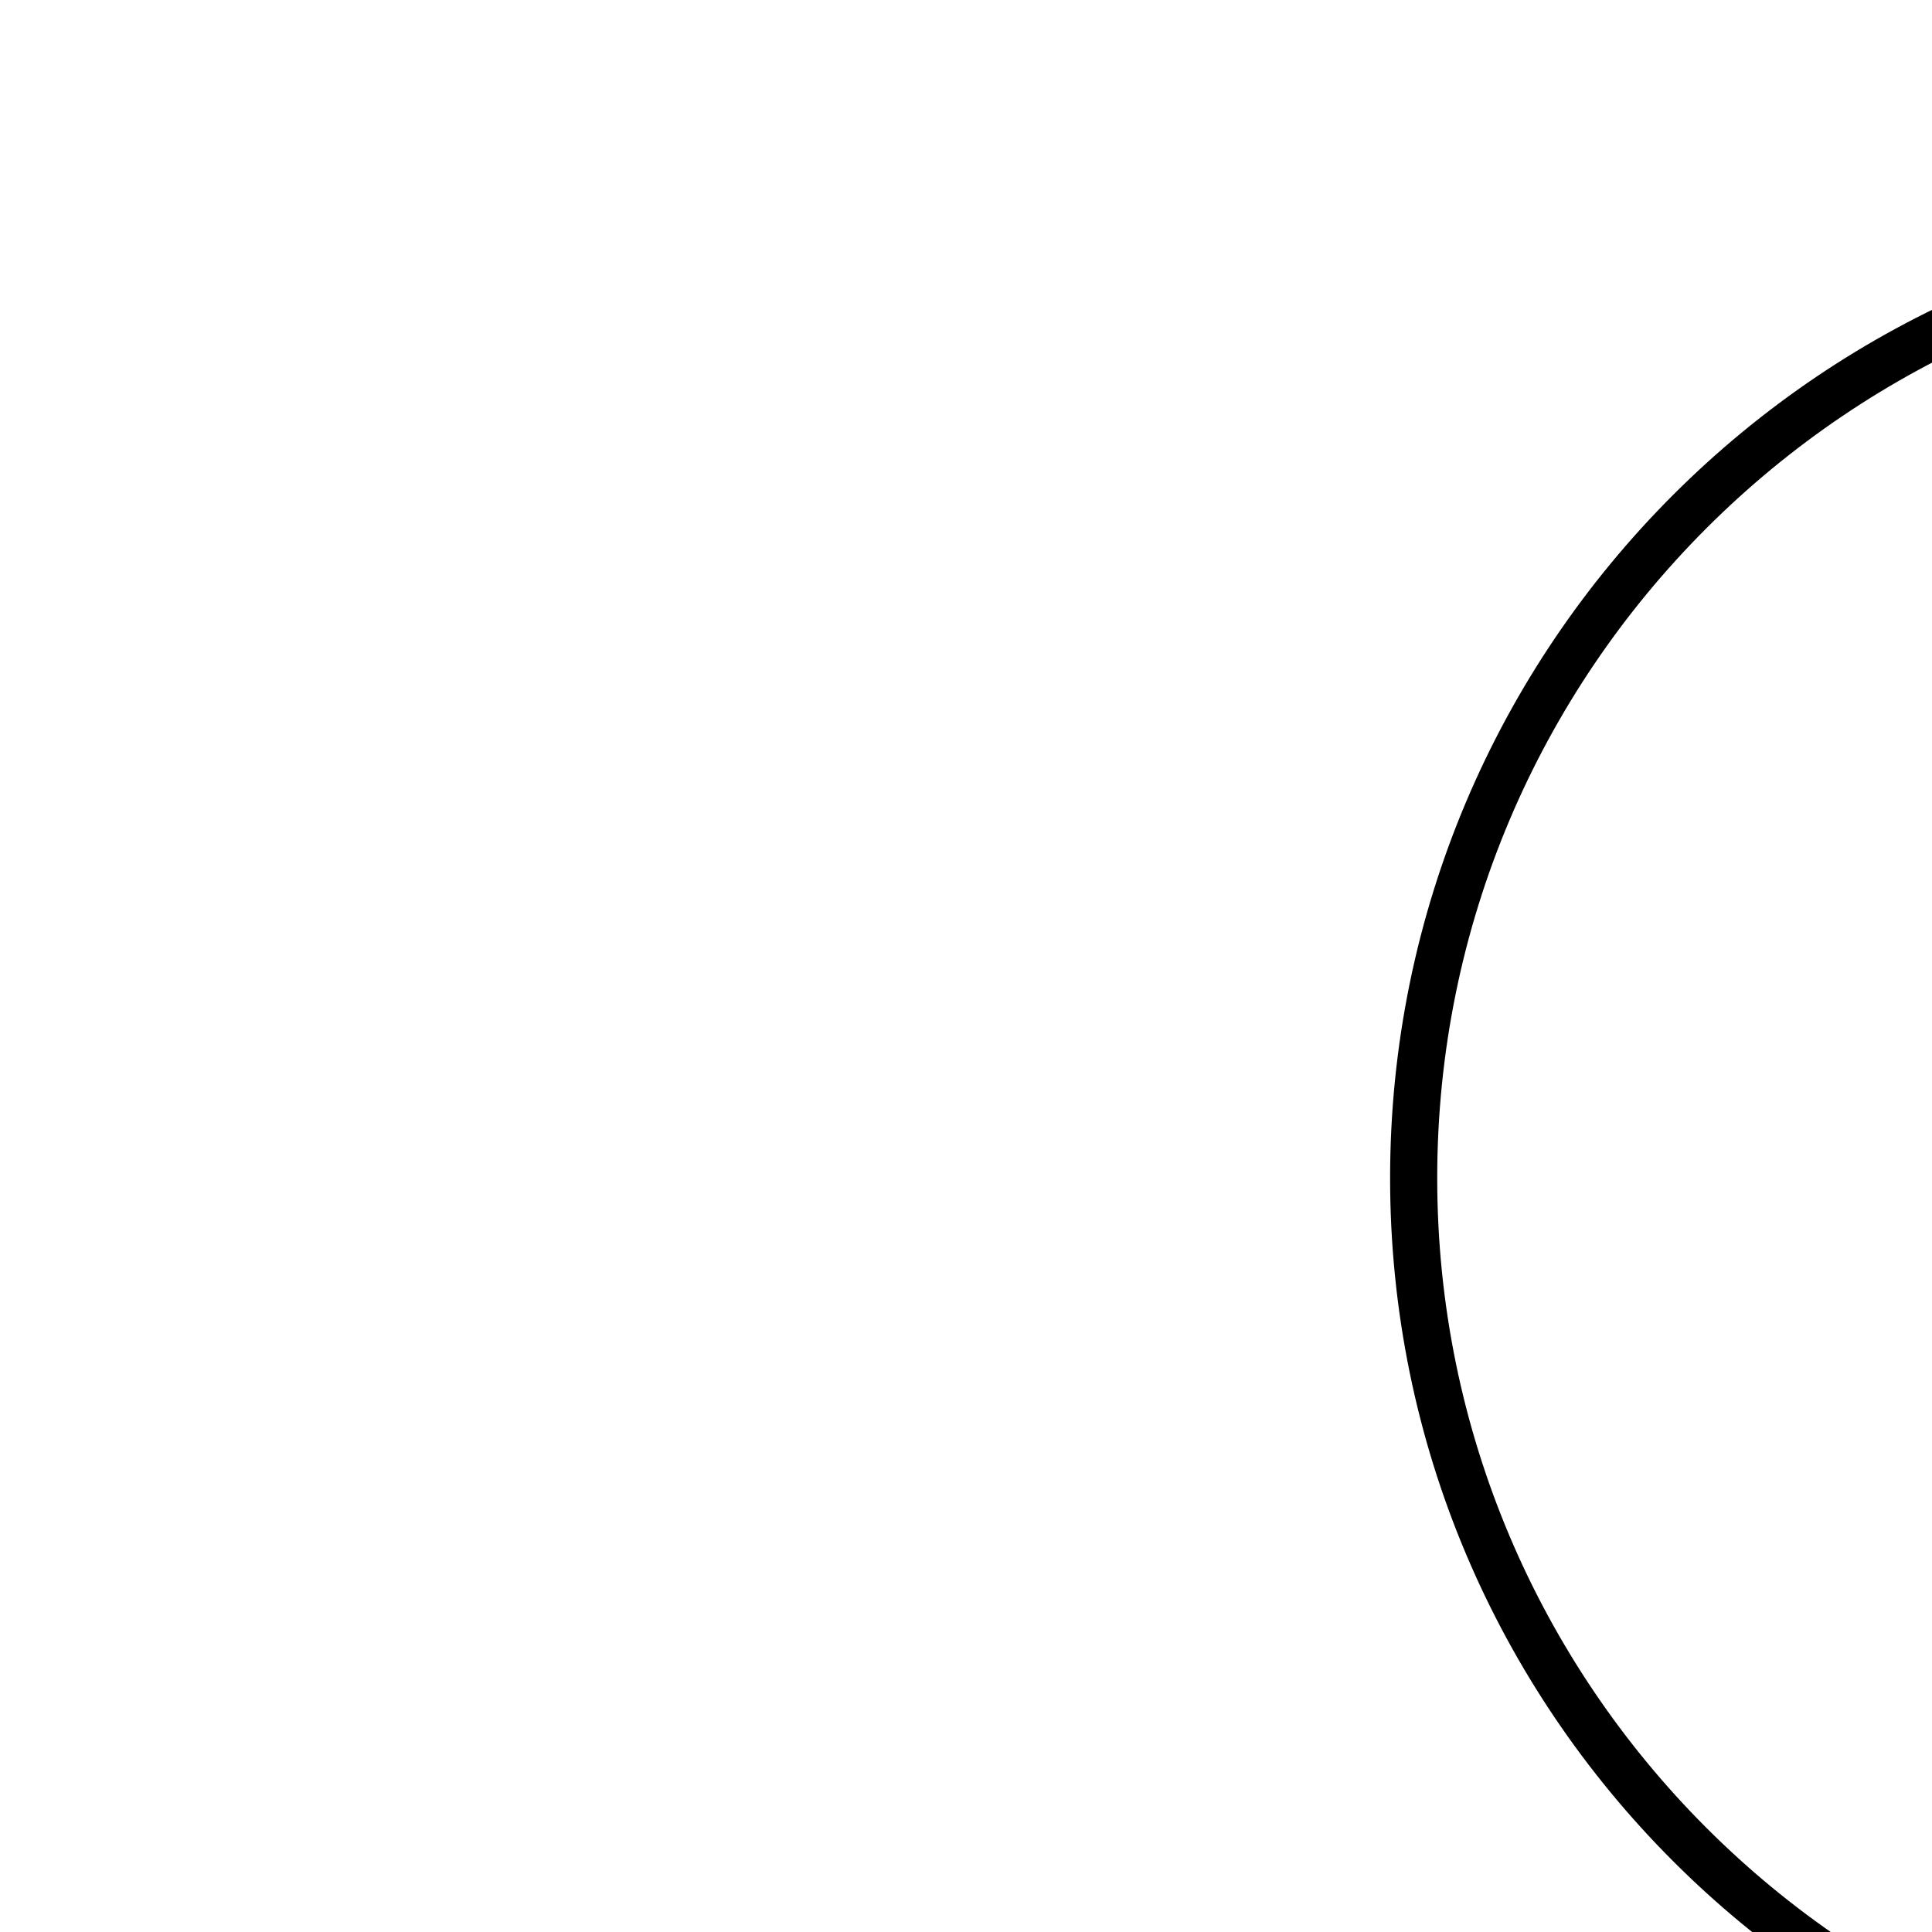
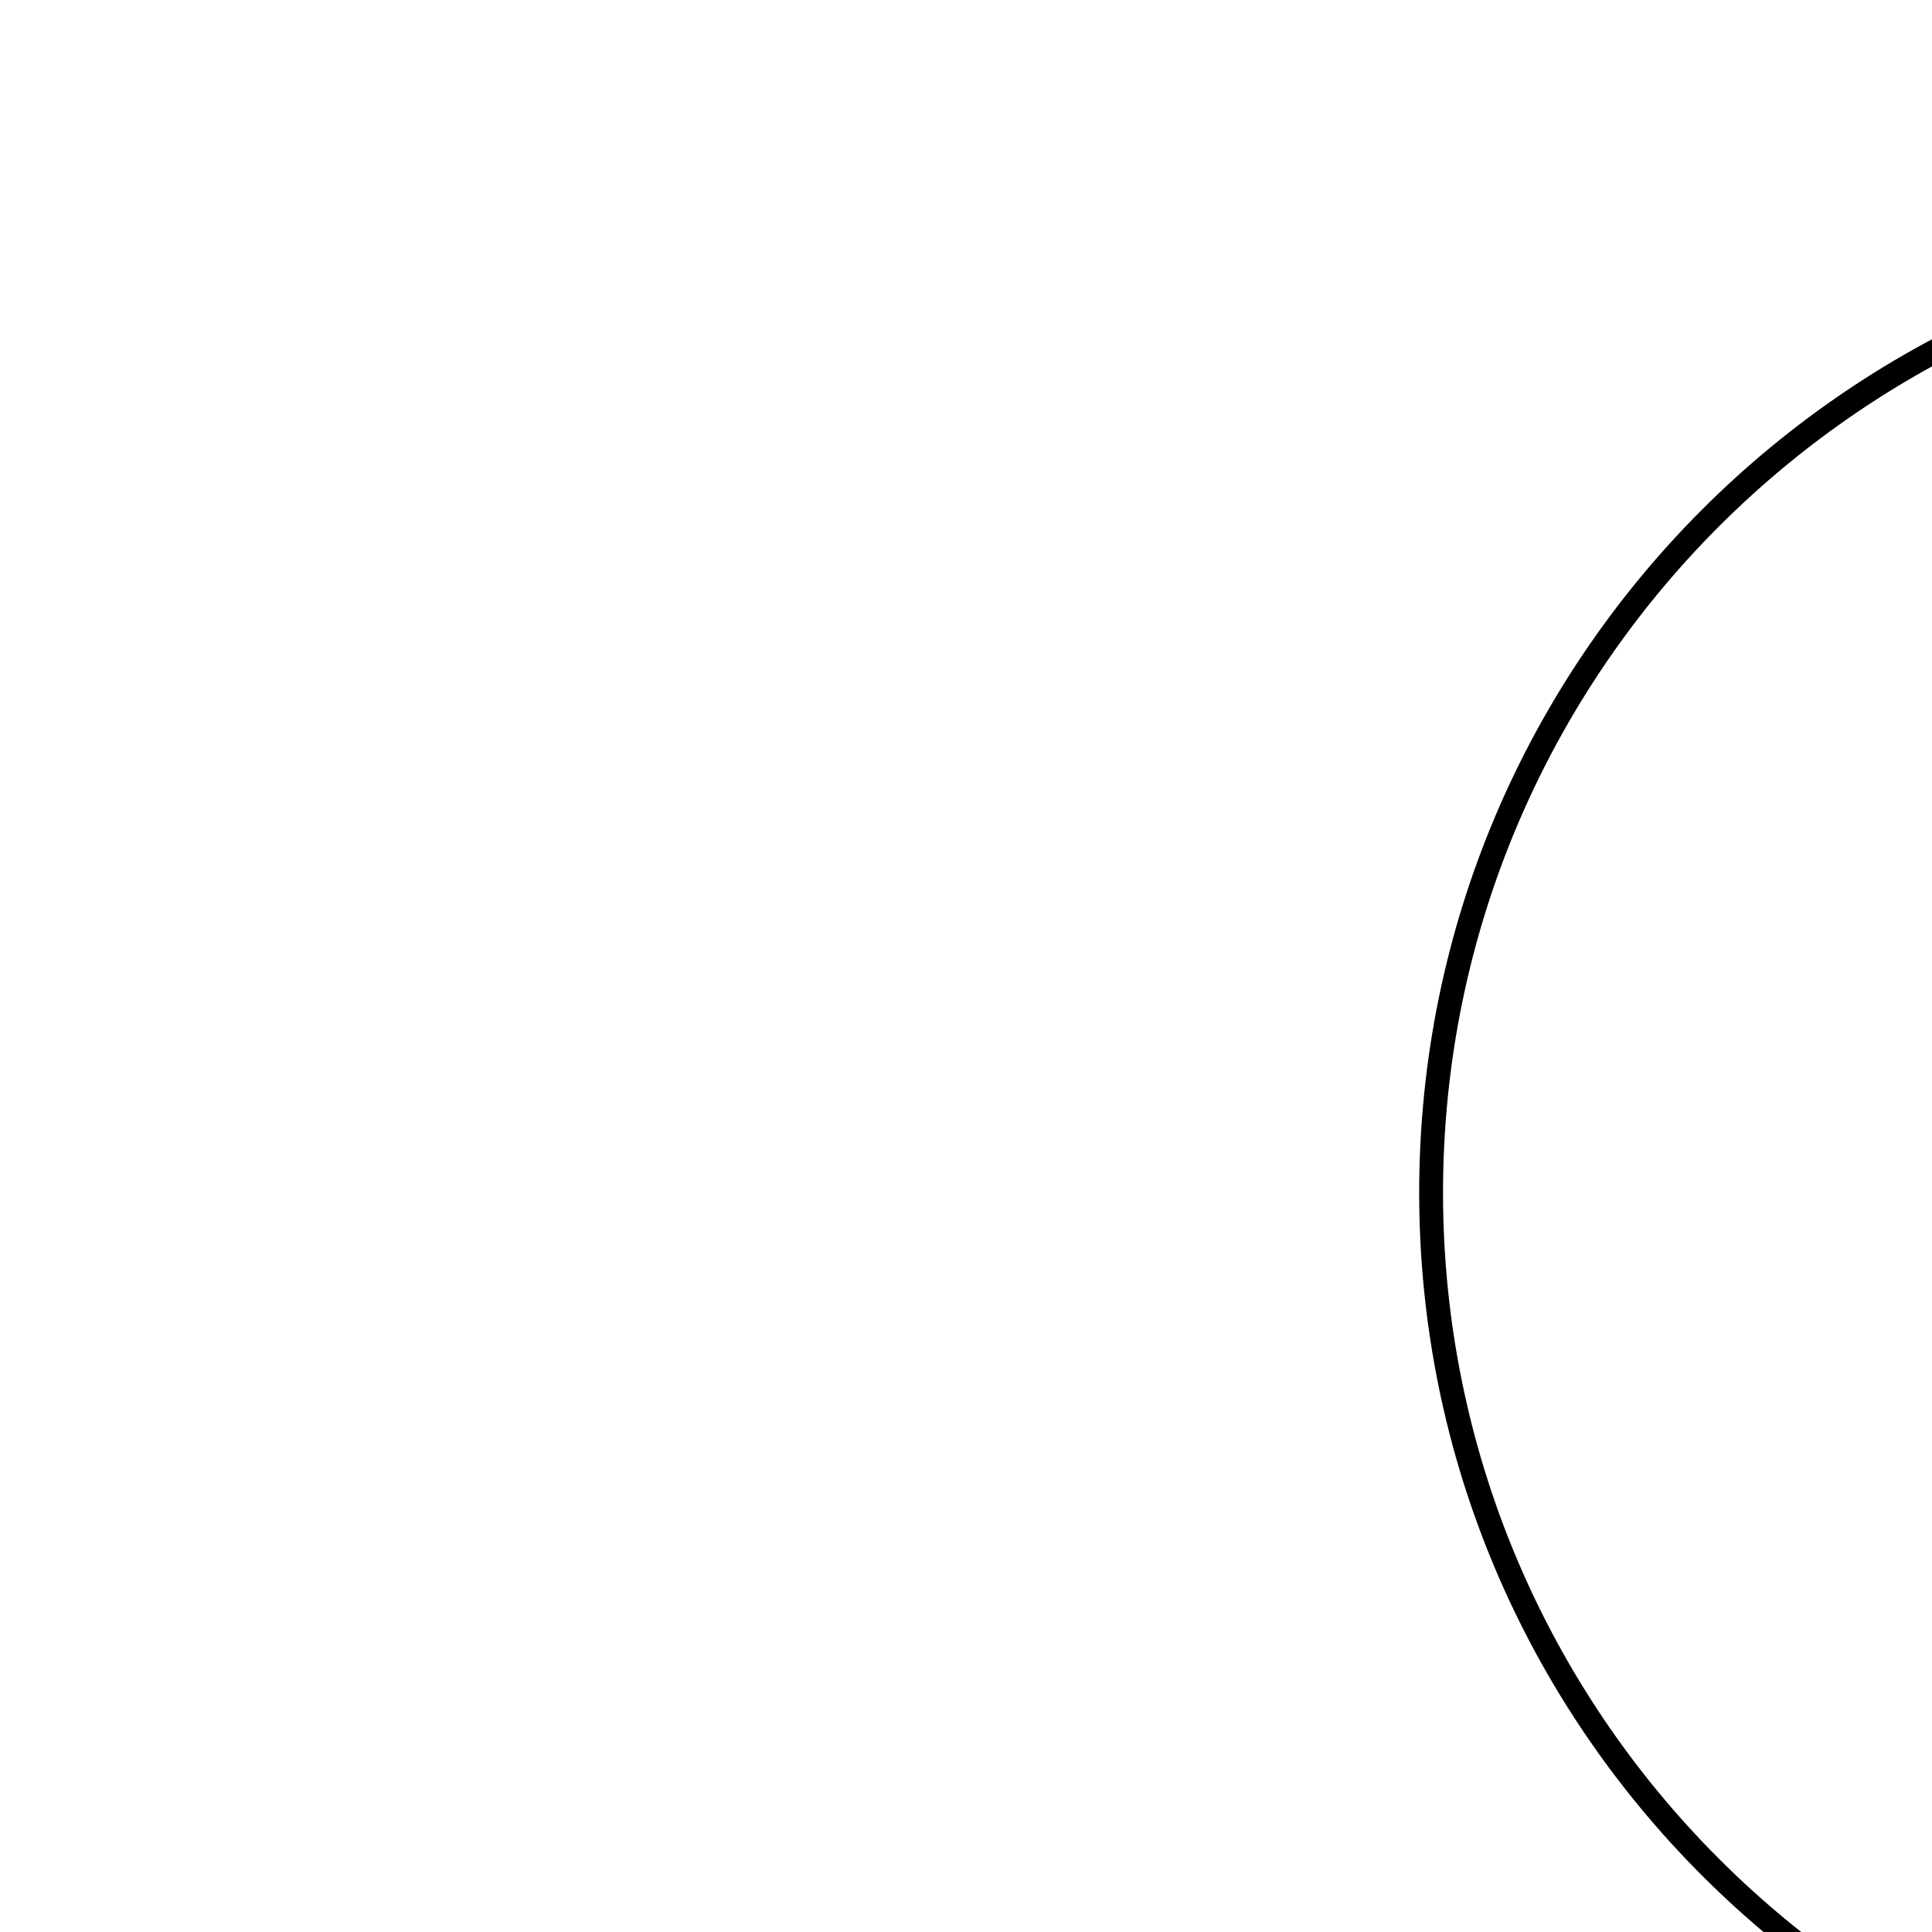
<svg xmlns="http://www.w3.org/2000/svg" version="1.1">
-   <circle cx="100" cy="50" r="40" stroke="black" stroke-width="2" fill="none" />
+   <circle cx="100" cy="50" r="40" stroke="black" strokeWidth="2" fill="none" />
</svg>
